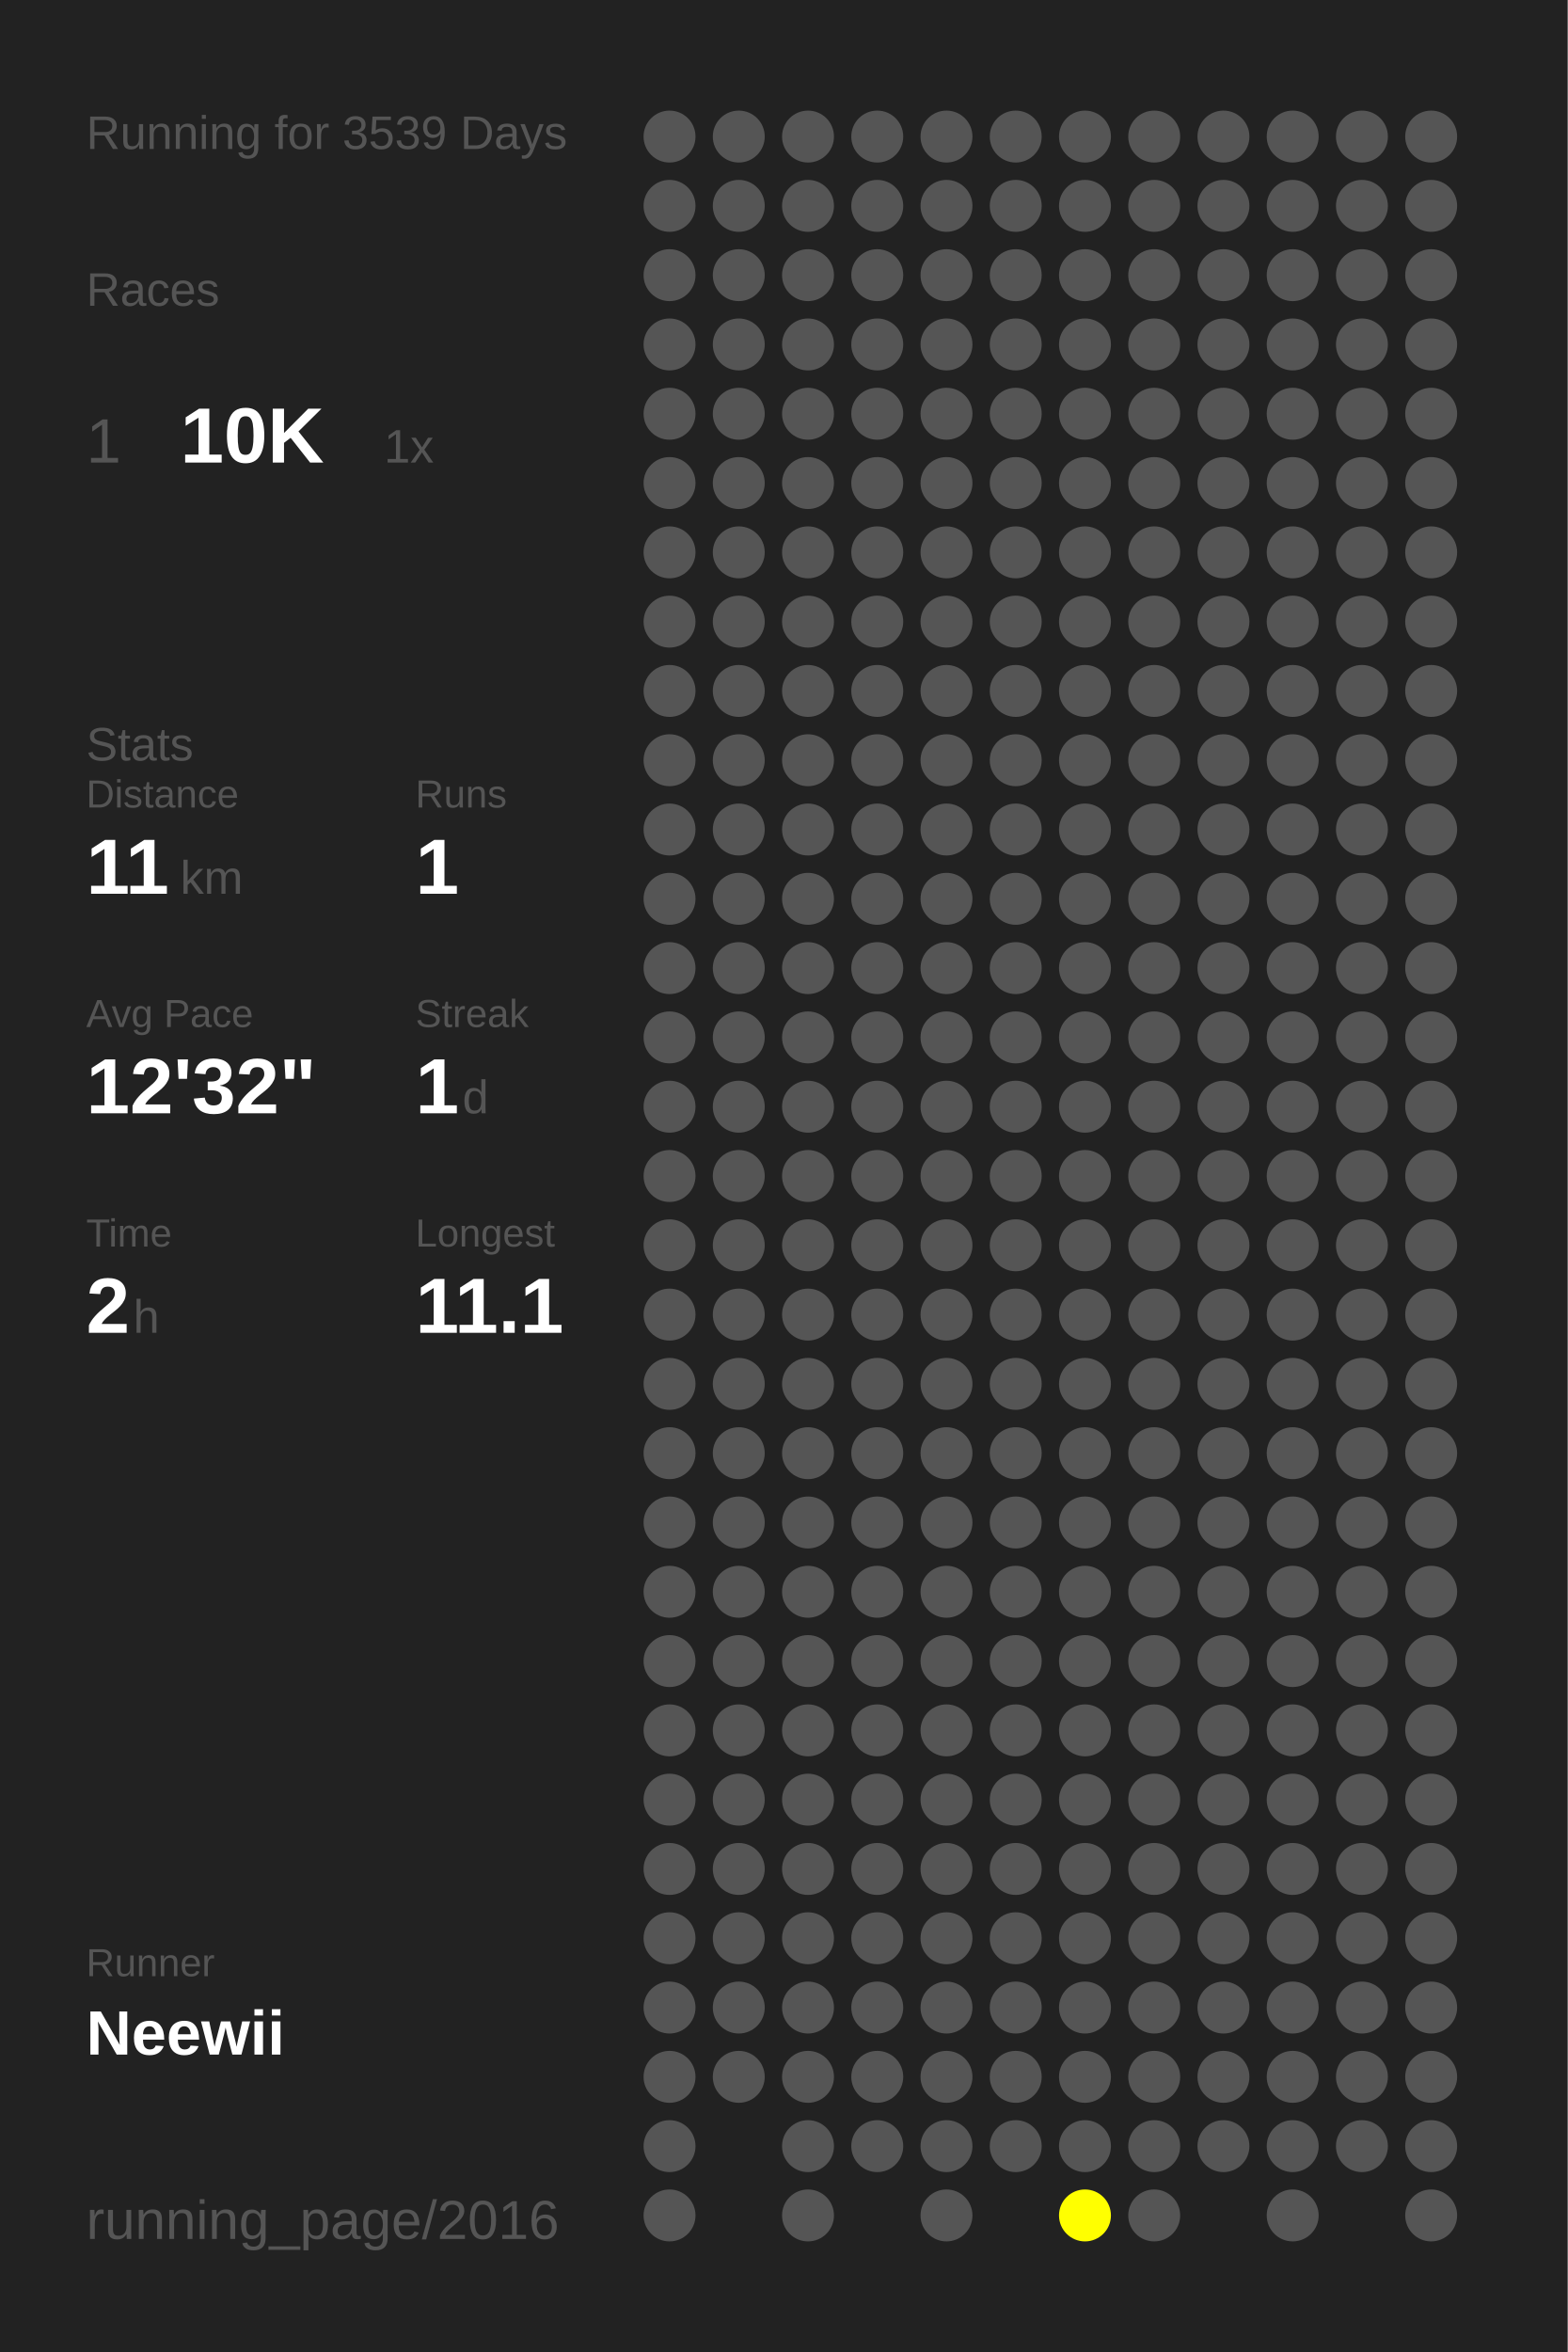
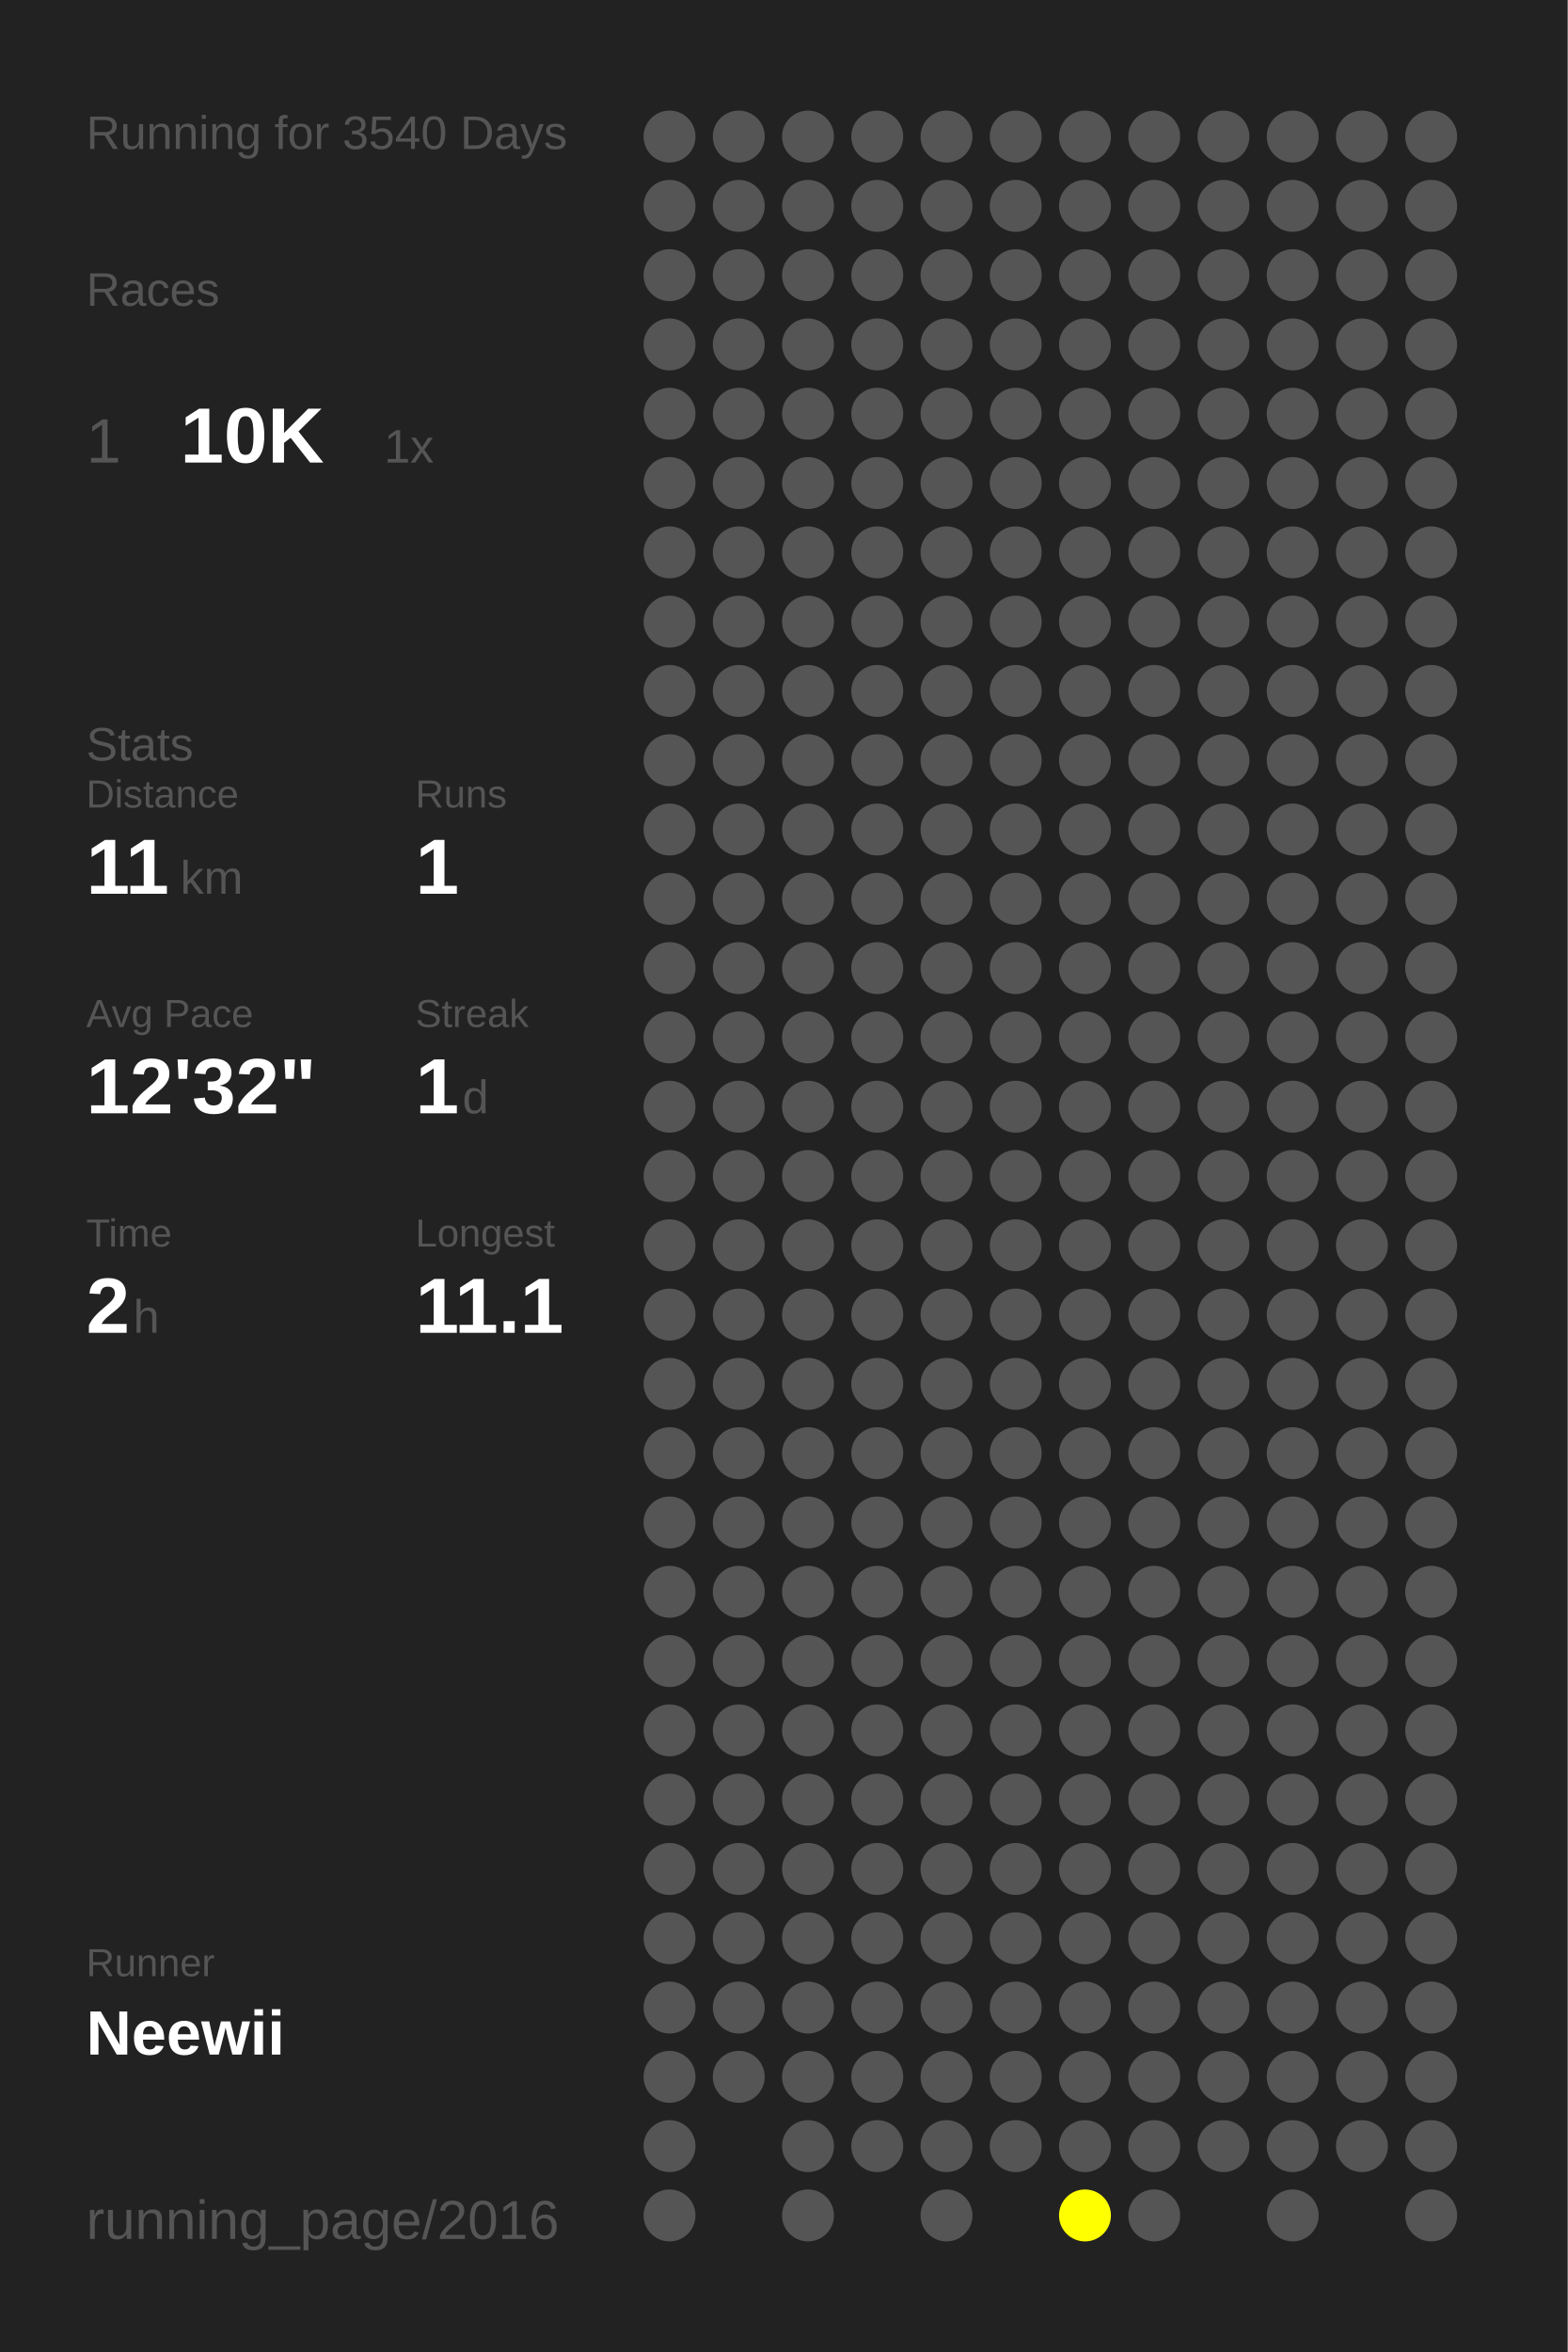
<svg xmlns="http://www.w3.org/2000/svg" baseProfile="full" height="300mm" version="1.1" viewBox="0,0,200,300" width="200mm">
  <defs />
  <rect fill="#222222" height="300" width="200" x="0" y="0" />
-   <text fill="#555555" style="font-size:6px; font-family:Arial;" x="11" y="19">Running for 3539 Days</text>
+   <text fill="#555555" style="font-size:6px; font-family:Arial;" x="11" y="19">Running for 3540 Days</text>
  <text fill="#555555" style="font-size:6px; font-family:Arial;" x="11" y="39">Races</text>
  <text fill="#555555" style="font-size:8px; font-family:Arial;" x="11" y="59">1</text>
  <text fill="#FFFFFF" style="font-size:10px; font-family:Arial; font-weight:bold;" x="23" y="59">10K</text>
  <text fill="#555555" style="font-size:6px; font-family:Arial;" x="49" y="59">1x</text>
  <text fill="#555555" style="font-size:6px; font-family:Arial;" x="11" y="97">Stats</text>
  <text fill="#555555" style="font-size:5px; font-family:Arial;" x="11" y="103">Distance</text>
  <text fill="#FFFFFF" style="font-size:10px; font-family:Arial; font-weight:bold;" x="11" y="114">11</text>
  <text fill="#555555" style="font-size:6px; font-family:Arial;" x="23" y="114">km</text>
  <text fill="#555555" style="font-size:5px; font-family:Arial;" x="53" y="103">Runs</text>
  <text fill="#FFFFFF" style="font-size:10px; font-family:Arial; font-weight:bold;" x="53" y="114">1</text>
  <text fill="#555555" style="font-size:5px; font-family:Arial;" x="11" y="131">Avg Pace</text>
  <text fill="#FFFFFF" style="font-size:10px; font-family:Arial; font-weight:bold;" x="11" y="142">12'32"</text>
  <text fill="#555555" style="font-size:5px; font-family:Arial;" x="53" y="131">Streak</text>
  <text fill="#FFFFFF" style="font-size:10px; font-family:Arial; font-weight:bold;" x="53" y="142">1</text>
  <text fill="#555555" style="font-size:6px; font-family:Arial;" x="59" y="142">d</text>
  <text fill="#555555" style="font-size:5px; font-family:Arial;" x="11" y="159">Time</text>
  <text fill="#FFFFFF" style="font-size:10px; font-family:Arial; font-weight:bold;" x="11" y="170">2</text>
  <text fill="#555555" style="font-size:6px; font-family:Arial;" x="17" y="170">h</text>
  <text fill="#555555" style="font-size:5px; font-family:Arial;" x="53" y="159">Longest</text>
  <text fill="#FFFFFF" style="font-size:10px; font-family:Arial; font-weight:bold;" x="53" y="170">11.1</text>
  <text fill="#555555" style="font-size:5px; font-family:Arial;" x="11" y="252.065">Runner</text>
  <text fill="#FFFFFF" style="font-size:8px; font-family:Arial; font-weight:bold;" x="11" y="262.065">Neewii</text>
  <text fill="#555555" style="font-size:7px; font-family:Arial;" x="11" y="285.581">running_page/2016</text>
  <circle cx="85.417" cy="17.419" fill="#555555" r="3.312" />
  <circle cx="85.417" cy="26.258" fill="#555555" r="3.312" />
  <circle cx="85.417" cy="35.097" fill="#555555" r="3.312" />
  <circle cx="85.417" cy="43.935" fill="#555555" r="3.312" />
  <circle cx="85.417" cy="52.774" fill="#555555" r="3.312" />
  <circle cx="85.417" cy="61.613" fill="#555555" r="3.312" />
  <circle cx="85.417" cy="70.452" fill="#555555" r="3.312" />
  <circle cx="85.417" cy="79.29" fill="#555555" r="3.312" />
  <circle cx="85.417" cy="88.129" fill="#555555" r="3.312" />
  <circle cx="85.417" cy="96.968" fill="#555555" r="3.312" />
  <circle cx="85.417" cy="105.806" fill="#555555" r="3.312" />
  <circle cx="85.417" cy="114.645" fill="#555555" r="3.312" />
  <circle cx="85.417" cy="123.484" fill="#555555" r="3.312" />
  <circle cx="85.417" cy="132.323" fill="#555555" r="3.312" />
  <circle cx="85.417" cy="141.161" fill="#555555" r="3.312" />
  <circle cx="85.417" cy="150" fill="#555555" r="3.312" />
  <circle cx="85.417" cy="158.839" fill="#555555" r="3.312" />
  <circle cx="85.417" cy="167.677" fill="#555555" r="3.312" />
  <circle cx="85.417" cy="176.516" fill="#555555" r="3.312" />
  <circle cx="85.417" cy="185.355" fill="#555555" r="3.312" />
  <circle cx="85.417" cy="194.194" fill="#555555" r="3.312" />
  <circle cx="85.417" cy="203.032" fill="#555555" r="3.312" />
  <circle cx="85.417" cy="211.871" fill="#555555" r="3.312" />
  <circle cx="85.417" cy="220.71" fill="#555555" r="3.312" />
  <circle cx="85.417" cy="229.548" fill="#555555" r="3.312" />
  <circle cx="85.417" cy="238.387" fill="#555555" r="3.312" />
  <circle cx="85.417" cy="247.226" fill="#555555" r="3.312" />
  <circle cx="85.417" cy="256.065" fill="#555555" r="3.312" />
  <circle cx="85.417" cy="264.903" fill="#555555" r="3.312" />
  <circle cx="85.417" cy="273.742" fill="#555555" r="3.312" />
  <circle cx="85.417" cy="282.581" fill="#555555" r="3.312" />
  <circle cx="94.25" cy="17.419" fill="#555555" r="3.312" />
  <circle cx="94.25" cy="26.258" fill="#555555" r="3.312" />
  <circle cx="94.25" cy="35.097" fill="#555555" r="3.312" />
  <circle cx="94.25" cy="43.935" fill="#555555" r="3.312" />
  <circle cx="94.25" cy="52.774" fill="#555555" r="3.312" />
  <circle cx="94.25" cy="61.613" fill="#555555" r="3.312" />
  <circle cx="94.25" cy="70.452" fill="#555555" r="3.312" />
  <circle cx="94.25" cy="79.29" fill="#555555" r="3.312" />
  <circle cx="94.25" cy="88.129" fill="#555555" r="3.312" />
  <circle cx="94.25" cy="96.968" fill="#555555" r="3.312" />
  <circle cx="94.25" cy="105.806" fill="#555555" r="3.312" />
  <circle cx="94.25" cy="114.645" fill="#555555" r="3.312" />
  <circle cx="94.25" cy="123.484" fill="#555555" r="3.312" />
  <circle cx="94.25" cy="132.323" fill="#555555" r="3.312" />
  <circle cx="94.25" cy="141.161" fill="#555555" r="3.312" />
  <circle cx="94.25" cy="150" fill="#555555" r="3.312" />
  <circle cx="94.25" cy="158.839" fill="#555555" r="3.312" />
  <circle cx="94.25" cy="167.677" fill="#555555" r="3.312" />
  <circle cx="94.25" cy="176.516" fill="#555555" r="3.312" />
  <circle cx="94.25" cy="185.355" fill="#555555" r="3.312" />
  <circle cx="94.25" cy="194.194" fill="#555555" r="3.312" />
  <circle cx="94.25" cy="203.032" fill="#555555" r="3.312" />
  <circle cx="94.25" cy="211.871" fill="#555555" r="3.312" />
  <circle cx="94.25" cy="220.71" fill="#555555" r="3.312" />
  <circle cx="94.25" cy="229.548" fill="#555555" r="3.312" />
  <circle cx="94.25" cy="238.387" fill="#555555" r="3.312" />
  <circle cx="94.25" cy="247.226" fill="#555555" r="3.312" />
  <circle cx="94.25" cy="256.065" fill="#555555" r="3.312" />
  <circle cx="94.25" cy="264.903" fill="#555555" r="3.312" />
  <circle cx="103.083" cy="17.419" fill="#555555" r="3.312" />
  <circle cx="103.083" cy="26.258" fill="#555555" r="3.312" />
  <circle cx="103.083" cy="35.097" fill="#555555" r="3.312" />
  <circle cx="103.083" cy="43.935" fill="#555555" r="3.312" />
  <circle cx="103.083" cy="52.774" fill="#555555" r="3.312" />
  <circle cx="103.083" cy="61.613" fill="#555555" r="3.312" />
  <circle cx="103.083" cy="70.452" fill="#555555" r="3.312" />
  <circle cx="103.083" cy="79.29" fill="#555555" r="3.312" />
  <circle cx="103.083" cy="88.129" fill="#555555" r="3.312" />
  <circle cx="103.083" cy="96.968" fill="#555555" r="3.312" />
  <circle cx="103.083" cy="105.806" fill="#555555" r="3.312" />
  <circle cx="103.083" cy="114.645" fill="#555555" r="3.312" />
  <circle cx="103.083" cy="123.484" fill="#555555" r="3.312" />
  <circle cx="103.083" cy="132.323" fill="#555555" r="3.312" />
  <circle cx="103.083" cy="141.161" fill="#555555" r="3.312" />
  <circle cx="103.083" cy="150" fill="#555555" r="3.312" />
  <circle cx="103.083" cy="158.839" fill="#555555" r="3.312" />
  <circle cx="103.083" cy="167.677" fill="#555555" r="3.312" />
  <circle cx="103.083" cy="176.516" fill="#555555" r="3.312" />
  <circle cx="103.083" cy="185.355" fill="#555555" r="3.312" />
  <circle cx="103.083" cy="194.194" fill="#555555" r="3.312" />
  <circle cx="103.083" cy="203.032" fill="#555555" r="3.312" />
  <circle cx="103.083" cy="211.871" fill="#555555" r="3.312" />
  <circle cx="103.083" cy="220.71" fill="#555555" r="3.312" />
  <circle cx="103.083" cy="229.548" fill="#555555" r="3.312" />
  <circle cx="103.083" cy="238.387" fill="#555555" r="3.312" />
  <circle cx="103.083" cy="247.226" fill="#555555" r="3.312" />
  <circle cx="103.083" cy="256.065" fill="#555555" r="3.312" />
  <circle cx="103.083" cy="264.903" fill="#555555" r="3.312" />
  <circle cx="103.083" cy="273.742" fill="#555555" r="3.312" />
  <circle cx="103.083" cy="282.581" fill="#555555" r="3.312" />
  <circle cx="111.917" cy="17.419" fill="#555555" r="3.312" />
  <circle cx="111.917" cy="26.258" fill="#555555" r="3.312" />
  <circle cx="111.917" cy="35.097" fill="#555555" r="3.312" />
  <circle cx="111.917" cy="43.935" fill="#555555" r="3.312" />
  <circle cx="111.917" cy="52.774" fill="#555555" r="3.312" />
  <circle cx="111.917" cy="61.613" fill="#555555" r="3.312" />
  <circle cx="111.917" cy="70.452" fill="#555555" r="3.312" />
  <circle cx="111.917" cy="79.29" fill="#555555" r="3.312" />
  <circle cx="111.917" cy="88.129" fill="#555555" r="3.312" />
  <circle cx="111.917" cy="96.968" fill="#555555" r="3.312" />
  <circle cx="111.917" cy="105.806" fill="#555555" r="3.312" />
  <circle cx="111.917" cy="114.645" fill="#555555" r="3.312" />
  <circle cx="111.917" cy="123.484" fill="#555555" r="3.312" />
  <circle cx="111.917" cy="132.323" fill="#555555" r="3.312" />
  <circle cx="111.917" cy="141.161" fill="#555555" r="3.312" />
  <circle cx="111.917" cy="150" fill="#555555" r="3.312" />
  <circle cx="111.917" cy="158.839" fill="#555555" r="3.312" />
  <circle cx="111.917" cy="167.677" fill="#555555" r="3.312" />
  <circle cx="111.917" cy="176.516" fill="#555555" r="3.312" />
  <circle cx="111.917" cy="185.355" fill="#555555" r="3.312" />
  <circle cx="111.917" cy="194.194" fill="#555555" r="3.312" />
  <circle cx="111.917" cy="203.032" fill="#555555" r="3.312" />
  <circle cx="111.917" cy="211.871" fill="#555555" r="3.312" />
  <circle cx="111.917" cy="220.71" fill="#555555" r="3.312" />
  <circle cx="111.917" cy="229.548" fill="#555555" r="3.312" />
  <circle cx="111.917" cy="238.387" fill="#555555" r="3.312" />
  <circle cx="111.917" cy="247.226" fill="#555555" r="3.312" />
  <circle cx="111.917" cy="256.065" fill="#555555" r="3.312" />
  <circle cx="111.917" cy="264.903" fill="#555555" r="3.312" />
  <circle cx="111.917" cy="273.742" fill="#555555" r="3.312" />
  <circle cx="120.75" cy="17.419" fill="#555555" r="3.312" />
  <circle cx="120.75" cy="26.258" fill="#555555" r="3.312" />
  <circle cx="120.75" cy="35.097" fill="#555555" r="3.312" />
  <circle cx="120.75" cy="43.935" fill="#555555" r="3.312" />
  <circle cx="120.75" cy="52.774" fill="#555555" r="3.312" />
  <circle cx="120.75" cy="61.613" fill="#555555" r="3.312" />
  <circle cx="120.75" cy="70.452" fill="#555555" r="3.312" />
  <circle cx="120.75" cy="79.29" fill="#555555" r="3.312" />
  <circle cx="120.75" cy="88.129" fill="#555555" r="3.312" />
  <circle cx="120.75" cy="96.968" fill="#555555" r="3.312" />
  <circle cx="120.75" cy="105.806" fill="#555555" r="3.312" />
  <circle cx="120.75" cy="114.645" fill="#555555" r="3.312" />
  <circle cx="120.75" cy="123.484" fill="#555555" r="3.312" />
  <circle cx="120.75" cy="132.323" fill="#555555" r="3.312" />
  <circle cx="120.75" cy="141.161" fill="#555555" r="3.312" />
  <circle cx="120.75" cy="150" fill="#555555" r="3.312" />
  <circle cx="120.75" cy="158.839" fill="#555555" r="3.312" />
  <circle cx="120.75" cy="167.677" fill="#555555" r="3.312" />
  <circle cx="120.75" cy="176.516" fill="#555555" r="3.312" />
  <circle cx="120.75" cy="185.355" fill="#555555" r="3.312" />
  <circle cx="120.75" cy="194.194" fill="#555555" r="3.312" />
  <circle cx="120.75" cy="203.032" fill="#555555" r="3.312" />
  <circle cx="120.75" cy="211.871" fill="#555555" r="3.312" />
  <circle cx="120.75" cy="220.71" fill="#555555" r="3.312" />
  <circle cx="120.75" cy="229.548" fill="#555555" r="3.312" />
  <circle cx="120.75" cy="238.387" fill="#555555" r="3.312" />
  <circle cx="120.75" cy="247.226" fill="#555555" r="3.312" />
  <circle cx="120.75" cy="256.065" fill="#555555" r="3.312" />
  <circle cx="120.75" cy="264.903" fill="#555555" r="3.312" />
  <circle cx="120.75" cy="273.742" fill="#555555" r="3.312" />
  <circle cx="120.75" cy="282.581" fill="#555555" r="3.312" />
  <circle cx="129.583" cy="17.419" fill="#555555" r="3.312" />
  <circle cx="129.583" cy="26.258" fill="#555555" r="3.312" />
  <circle cx="129.583" cy="35.097" fill="#555555" r="3.312" />
  <circle cx="129.583" cy="43.935" fill="#555555" r="3.312" />
  <circle cx="129.583" cy="52.774" fill="#555555" r="3.312" />
  <circle cx="129.583" cy="61.613" fill="#555555" r="3.312" />
  <circle cx="129.583" cy="70.452" fill="#555555" r="3.312" />
  <circle cx="129.583" cy="79.29" fill="#555555" r="3.312" />
  <circle cx="129.583" cy="88.129" fill="#555555" r="3.312" />
  <circle cx="129.583" cy="96.968" fill="#555555" r="3.312" />
  <circle cx="129.583" cy="105.806" fill="#555555" r="3.312" />
  <circle cx="129.583" cy="114.645" fill="#555555" r="3.312" />
  <circle cx="129.583" cy="123.484" fill="#555555" r="3.312" />
  <circle cx="129.583" cy="132.323" fill="#555555" r="3.312" />
  <circle cx="129.583" cy="141.161" fill="#555555" r="3.312" />
  <circle cx="129.583" cy="150" fill="#555555" r="3.312" />
  <circle cx="129.583" cy="158.839" fill="#555555" r="3.312" />
  <circle cx="129.583" cy="167.677" fill="#555555" r="3.312" />
  <circle cx="129.583" cy="176.516" fill="#555555" r="3.312" />
  <circle cx="129.583" cy="185.355" fill="#555555" r="3.312" />
  <circle cx="129.583" cy="194.194" fill="#555555" r="3.312" />
  <circle cx="129.583" cy="203.032" fill="#555555" r="3.312" />
  <circle cx="129.583" cy="211.871" fill="#555555" r="3.312" />
  <circle cx="129.583" cy="220.71" fill="#555555" r="3.312" />
  <circle cx="129.583" cy="229.548" fill="#555555" r="3.312" />
  <circle cx="129.583" cy="238.387" fill="#555555" r="3.312" />
  <circle cx="129.583" cy="247.226" fill="#555555" r="3.312" />
  <circle cx="129.583" cy="256.065" fill="#555555" r="3.312" />
  <circle cx="129.583" cy="264.903" fill="#555555" r="3.312" />
  <circle cx="129.583" cy="273.742" fill="#555555" r="3.312" />
  <circle cx="138.417" cy="17.419" fill="#555555" r="3.312" />
  <circle cx="138.417" cy="26.258" fill="#555555" r="3.312" />
  <circle cx="138.417" cy="35.097" fill="#555555" r="3.312" />
  <circle cx="138.417" cy="43.935" fill="#555555" r="3.312" />
  <circle cx="138.417" cy="52.774" fill="#555555" r="3.312" />
  <circle cx="138.417" cy="61.613" fill="#555555" r="3.312" />
  <circle cx="138.417" cy="70.452" fill="#555555" r="3.312" />
  <circle cx="138.417" cy="79.29" fill="#555555" r="3.312" />
  <circle cx="138.417" cy="88.129" fill="#555555" r="3.312" />
  <circle cx="138.417" cy="96.968" fill="#555555" r="3.312" />
  <circle cx="138.417" cy="105.806" fill="#555555" r="3.312" />
  <circle cx="138.417" cy="114.645" fill="#555555" r="3.312" />
  <circle cx="138.417" cy="123.484" fill="#555555" r="3.312" />
  <circle cx="138.417" cy="132.323" fill="#555555" r="3.312" />
  <circle cx="138.417" cy="141.161" fill="#555555" r="3.312" />
  <circle cx="138.417" cy="150" fill="#555555" r="3.312" />
  <circle cx="138.417" cy="158.839" fill="#555555" r="3.312" />
  <circle cx="138.417" cy="167.677" fill="#555555" r="3.312" />
  <circle cx="138.417" cy="176.516" fill="#555555" r="3.312" />
  <circle cx="138.417" cy="185.355" fill="#555555" r="3.312" />
  <circle cx="138.417" cy="194.194" fill="#555555" r="3.312" />
  <circle cx="138.417" cy="203.032" fill="#555555" r="3.312" />
  <circle cx="138.417" cy="211.871" fill="#555555" r="3.312" />
  <circle cx="138.417" cy="220.71" fill="#555555" r="3.312" />
  <circle cx="138.417" cy="229.548" fill="#555555" r="3.312" />
  <circle cx="138.417" cy="238.387" fill="#555555" r="3.312" />
  <circle cx="138.417" cy="247.226" fill="#555555" r="3.312" />
  <circle cx="138.417" cy="256.065" fill="#555555" r="3.312" />
  <circle cx="138.417" cy="264.903" fill="#555555" r="3.312" />
  <circle cx="138.417" cy="273.742" fill="#555555" r="3.312" />
  <circle cx="138.417" cy="282.581" fill="#FFFF00" r="3.312" />
  <circle cx="147.25" cy="17.419" fill="#555555" r="3.312" />
  <circle cx="147.25" cy="26.258" fill="#555555" r="3.312" />
  <circle cx="147.25" cy="35.097" fill="#555555" r="3.312" />
  <circle cx="147.25" cy="43.935" fill="#555555" r="3.312" />
  <circle cx="147.25" cy="52.774" fill="#555555" r="3.312" />
  <circle cx="147.25" cy="61.613" fill="#555555" r="3.312" />
  <circle cx="147.25" cy="70.452" fill="#555555" r="3.312" />
  <circle cx="147.25" cy="79.29" fill="#555555" r="3.312" />
  <circle cx="147.25" cy="88.129" fill="#555555" r="3.312" />
  <circle cx="147.25" cy="96.968" fill="#555555" r="3.312" />
  <circle cx="147.25" cy="105.806" fill="#555555" r="3.312" />
  <circle cx="147.25" cy="114.645" fill="#555555" r="3.312" />
  <circle cx="147.25" cy="123.484" fill="#555555" r="3.312" />
  <circle cx="147.25" cy="132.323" fill="#555555" r="3.312" />
  <circle cx="147.25" cy="141.161" fill="#555555" r="3.312" />
  <circle cx="147.25" cy="150" fill="#555555" r="3.312" />
  <circle cx="147.25" cy="158.839" fill="#555555" r="3.312" />
  <circle cx="147.25" cy="167.677" fill="#555555" r="3.312" />
  <circle cx="147.25" cy="176.516" fill="#555555" r="3.312" />
  <circle cx="147.25" cy="185.355" fill="#555555" r="3.312" />
  <circle cx="147.25" cy="194.194" fill="#555555" r="3.312" />
  <circle cx="147.25" cy="203.032" fill="#555555" r="3.312" />
  <circle cx="147.25" cy="211.871" fill="#555555" r="3.312" />
  <circle cx="147.25" cy="220.71" fill="#555555" r="3.312" />
  <circle cx="147.25" cy="229.548" fill="#555555" r="3.312" />
  <circle cx="147.25" cy="238.387" fill="#555555" r="3.312" />
  <circle cx="147.25" cy="247.226" fill="#555555" r="3.312" />
  <circle cx="147.25" cy="256.065" fill="#555555" r="3.312" />
  <circle cx="147.25" cy="264.903" fill="#555555" r="3.312" />
  <circle cx="147.25" cy="273.742" fill="#555555" r="3.312" />
  <circle cx="147.25" cy="282.581" fill="#555555" r="3.312" />
  <circle cx="156.083" cy="17.419" fill="#555555" r="3.312" />
  <circle cx="156.083" cy="26.258" fill="#555555" r="3.312" />
  <circle cx="156.083" cy="35.097" fill="#555555" r="3.312" />
  <circle cx="156.083" cy="43.935" fill="#555555" r="3.312" />
  <circle cx="156.083" cy="52.774" fill="#555555" r="3.312" />
  <circle cx="156.083" cy="61.613" fill="#555555" r="3.312" />
  <circle cx="156.083" cy="70.452" fill="#555555" r="3.312" />
  <circle cx="156.083" cy="79.29" fill="#555555" r="3.312" />
  <circle cx="156.083" cy="88.129" fill="#555555" r="3.312" />
  <circle cx="156.083" cy="96.968" fill="#555555" r="3.312" />
  <circle cx="156.083" cy="105.806" fill="#555555" r="3.312" />
  <circle cx="156.083" cy="114.645" fill="#555555" r="3.312" />
  <circle cx="156.083" cy="123.484" fill="#555555" r="3.312" />
  <circle cx="156.083" cy="132.323" fill="#555555" r="3.312" />
  <circle cx="156.083" cy="141.161" fill="#555555" r="3.312" />
  <circle cx="156.083" cy="150" fill="#555555" r="3.312" />
  <circle cx="156.083" cy="158.839" fill="#555555" r="3.312" />
  <circle cx="156.083" cy="167.677" fill="#555555" r="3.312" />
  <circle cx="156.083" cy="176.516" fill="#555555" r="3.312" />
  <circle cx="156.083" cy="185.355" fill="#555555" r="3.312" />
  <circle cx="156.083" cy="194.194" fill="#555555" r="3.312" />
  <circle cx="156.083" cy="203.032" fill="#555555" r="3.312" />
  <circle cx="156.083" cy="211.871" fill="#555555" r="3.312" />
  <circle cx="156.083" cy="220.71" fill="#555555" r="3.312" />
  <circle cx="156.083" cy="229.548" fill="#555555" r="3.312" />
  <circle cx="156.083" cy="238.387" fill="#555555" r="3.312" />
  <circle cx="156.083" cy="247.226" fill="#555555" r="3.312" />
  <circle cx="156.083" cy="256.065" fill="#555555" r="3.312" />
  <circle cx="156.083" cy="264.903" fill="#555555" r="3.312" />
  <circle cx="156.083" cy="273.742" fill="#555555" r="3.312" />
  <circle cx="164.917" cy="17.419" fill="#555555" r="3.312" />
  <circle cx="164.917" cy="26.258" fill="#555555" r="3.312" />
  <circle cx="164.917" cy="35.097" fill="#555555" r="3.312" />
  <circle cx="164.917" cy="43.935" fill="#555555" r="3.312" />
  <circle cx="164.917" cy="52.774" fill="#555555" r="3.312" />
  <circle cx="164.917" cy="61.613" fill="#555555" r="3.312" />
  <circle cx="164.917" cy="70.452" fill="#555555" r="3.312" />
  <circle cx="164.917" cy="79.29" fill="#555555" r="3.312" />
  <circle cx="164.917" cy="88.129" fill="#555555" r="3.312" />
  <circle cx="164.917" cy="96.968" fill="#555555" r="3.312" />
  <circle cx="164.917" cy="105.806" fill="#555555" r="3.312" />
  <circle cx="164.917" cy="114.645" fill="#555555" r="3.312" />
  <circle cx="164.917" cy="123.484" fill="#555555" r="3.312" />
  <circle cx="164.917" cy="132.323" fill="#555555" r="3.312" />
  <circle cx="164.917" cy="141.161" fill="#555555" r="3.312" />
  <circle cx="164.917" cy="150" fill="#555555" r="3.312" />
  <circle cx="164.917" cy="158.839" fill="#555555" r="3.312" />
  <circle cx="164.917" cy="167.677" fill="#555555" r="3.312" />
  <circle cx="164.917" cy="176.516" fill="#555555" r="3.312" />
  <circle cx="164.917" cy="185.355" fill="#555555" r="3.312" />
  <circle cx="164.917" cy="194.194" fill="#555555" r="3.312" />
  <circle cx="164.917" cy="203.032" fill="#555555" r="3.312" />
  <circle cx="164.917" cy="211.871" fill="#555555" r="3.312" />
  <circle cx="164.917" cy="220.71" fill="#555555" r="3.312" />
  <circle cx="164.917" cy="229.548" fill="#555555" r="3.312" />
  <circle cx="164.917" cy="238.387" fill="#555555" r="3.312" />
  <circle cx="164.917" cy="247.226" fill="#555555" r="3.312" />
  <circle cx="164.917" cy="256.065" fill="#555555" r="3.312" />
  <circle cx="164.917" cy="264.903" fill="#555555" r="3.312" />
  <circle cx="164.917" cy="273.742" fill="#555555" r="3.312" />
  <circle cx="164.917" cy="282.581" fill="#555555" r="3.312" />
  <circle cx="173.75" cy="17.419" fill="#555555" r="3.312" />
  <circle cx="173.75" cy="26.258" fill="#555555" r="3.312" />
  <circle cx="173.75" cy="35.097" fill="#555555" r="3.312" />
  <circle cx="173.75" cy="43.935" fill="#555555" r="3.312" />
  <circle cx="173.75" cy="52.774" fill="#555555" r="3.312" />
  <circle cx="173.75" cy="61.613" fill="#555555" r="3.312" />
  <circle cx="173.75" cy="70.452" fill="#555555" r="3.312" />
  <circle cx="173.75" cy="79.29" fill="#555555" r="3.312" />
  <circle cx="173.75" cy="88.129" fill="#555555" r="3.312" />
  <circle cx="173.75" cy="96.968" fill="#555555" r="3.312" />
  <circle cx="173.75" cy="105.806" fill="#555555" r="3.312" />
  <circle cx="173.75" cy="114.645" fill="#555555" r="3.312" />
  <circle cx="173.75" cy="123.484" fill="#555555" r="3.312" />
  <circle cx="173.75" cy="132.323" fill="#555555" r="3.312" />
  <circle cx="173.75" cy="141.161" fill="#555555" r="3.312" />
  <circle cx="173.75" cy="150" fill="#555555" r="3.312" />
  <circle cx="173.75" cy="158.839" fill="#555555" r="3.312" />
  <circle cx="173.75" cy="167.677" fill="#555555" r="3.312" />
  <circle cx="173.75" cy="176.516" fill="#555555" r="3.312" />
  <circle cx="173.75" cy="185.355" fill="#555555" r="3.312" />
  <circle cx="173.75" cy="194.194" fill="#555555" r="3.312" />
  <circle cx="173.75" cy="203.032" fill="#555555" r="3.312" />
  <circle cx="173.75" cy="211.871" fill="#555555" r="3.312" />
  <circle cx="173.75" cy="220.71" fill="#555555" r="3.312" />
  <circle cx="173.75" cy="229.548" fill="#555555" r="3.312" />
  <circle cx="173.75" cy="238.387" fill="#555555" r="3.312" />
  <circle cx="173.75" cy="247.226" fill="#555555" r="3.312" />
  <circle cx="173.75" cy="256.065" fill="#555555" r="3.312" />
  <circle cx="173.75" cy="264.903" fill="#555555" r="3.312" />
  <circle cx="173.75" cy="273.742" fill="#555555" r="3.312" />
  <circle cx="182.583" cy="17.419" fill="#555555" r="3.312" />
  <circle cx="182.583" cy="26.258" fill="#555555" r="3.312" />
  <circle cx="182.583" cy="35.097" fill="#555555" r="3.312" />
  <circle cx="182.583" cy="43.935" fill="#555555" r="3.312" />
  <circle cx="182.583" cy="52.774" fill="#555555" r="3.312" />
  <circle cx="182.583" cy="61.613" fill="#555555" r="3.312" />
  <circle cx="182.583" cy="70.452" fill="#555555" r="3.312" />
  <circle cx="182.583" cy="79.29" fill="#555555" r="3.312" />
  <circle cx="182.583" cy="88.129" fill="#555555" r="3.312" />
  <circle cx="182.583" cy="96.968" fill="#555555" r="3.312" />
  <circle cx="182.583" cy="105.806" fill="#555555" r="3.312" />
  <circle cx="182.583" cy="114.645" fill="#555555" r="3.312" />
  <circle cx="182.583" cy="123.484" fill="#555555" r="3.312" />
  <circle cx="182.583" cy="132.323" fill="#555555" r="3.312" />
  <circle cx="182.583" cy="141.161" fill="#555555" r="3.312" />
  <circle cx="182.583" cy="150" fill="#555555" r="3.312" />
  <circle cx="182.583" cy="158.839" fill="#555555" r="3.312" />
  <circle cx="182.583" cy="167.677" fill="#555555" r="3.312" />
  <circle cx="182.583" cy="176.516" fill="#555555" r="3.312" />
  <circle cx="182.583" cy="185.355" fill="#555555" r="3.312" />
  <circle cx="182.583" cy="194.194" fill="#555555" r="3.312" />
  <circle cx="182.583" cy="203.032" fill="#555555" r="3.312" />
  <circle cx="182.583" cy="211.871" fill="#555555" r="3.312" />
  <circle cx="182.583" cy="220.71" fill="#555555" r="3.312" />
  <circle cx="182.583" cy="229.548" fill="#555555" r="3.312" />
  <circle cx="182.583" cy="238.387" fill="#555555" r="3.312" />
  <circle cx="182.583" cy="247.226" fill="#555555" r="3.312" />
  <circle cx="182.583" cy="256.065" fill="#555555" r="3.312" />
  <circle cx="182.583" cy="264.903" fill="#555555" r="3.312" />
  <circle cx="182.583" cy="273.742" fill="#555555" r="3.312" />
  <circle cx="182.583" cy="282.581" fill="#555555" r="3.312" />
</svg>
